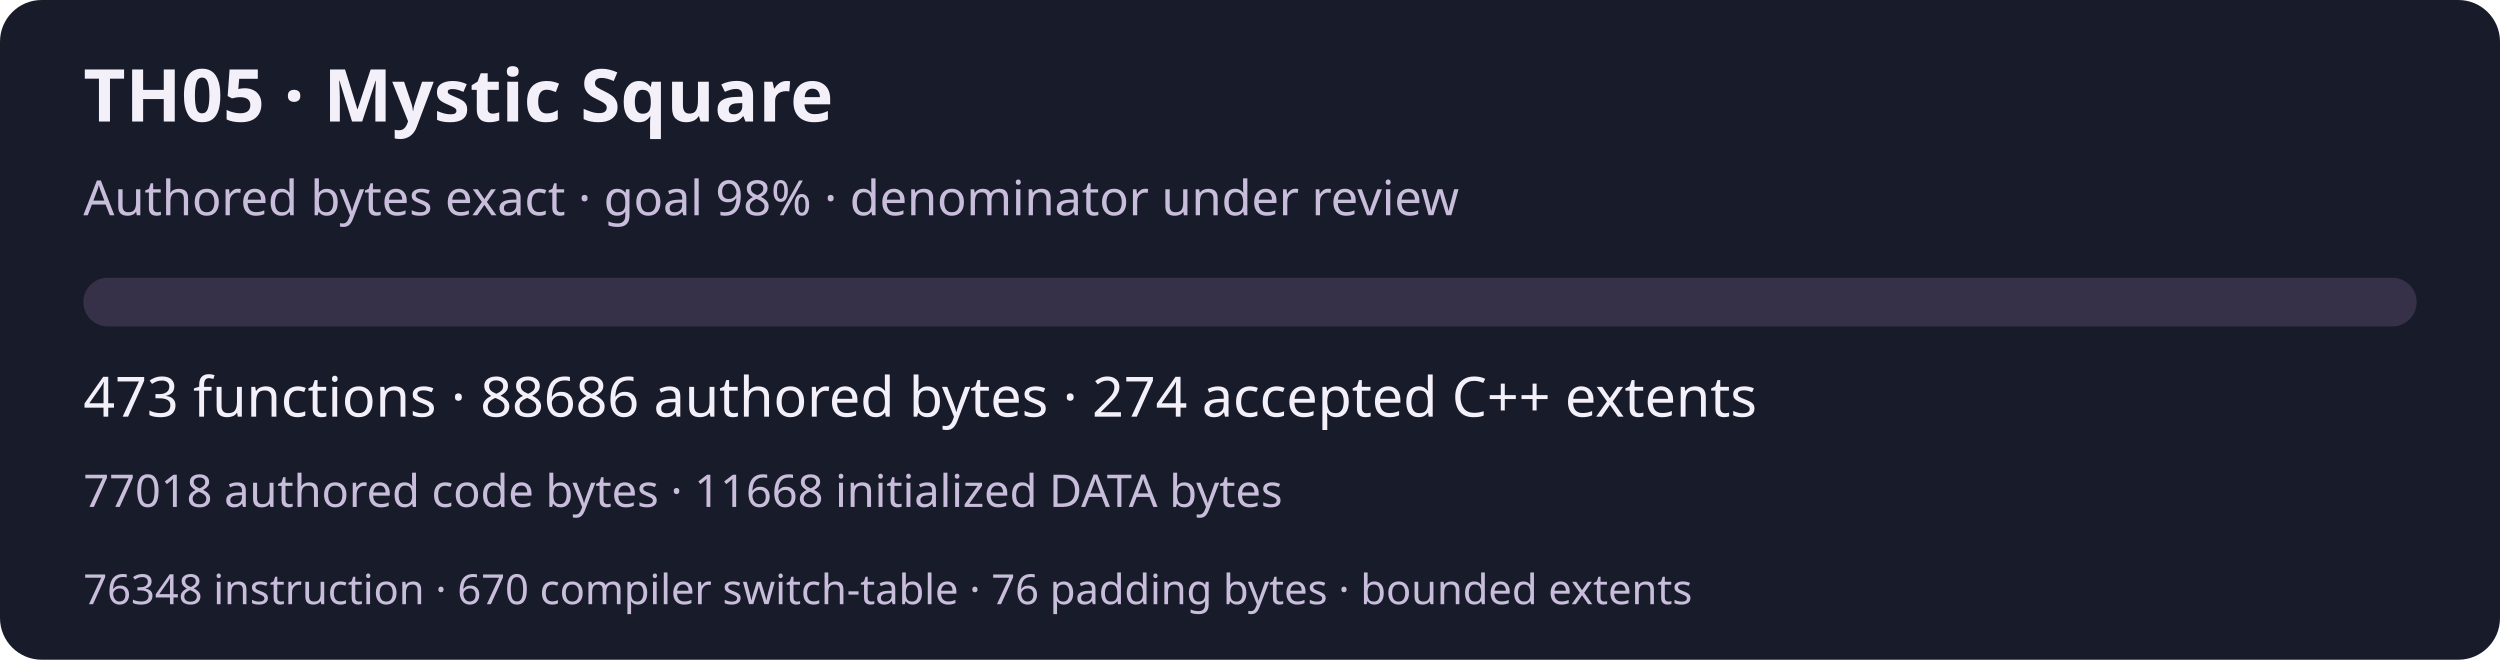
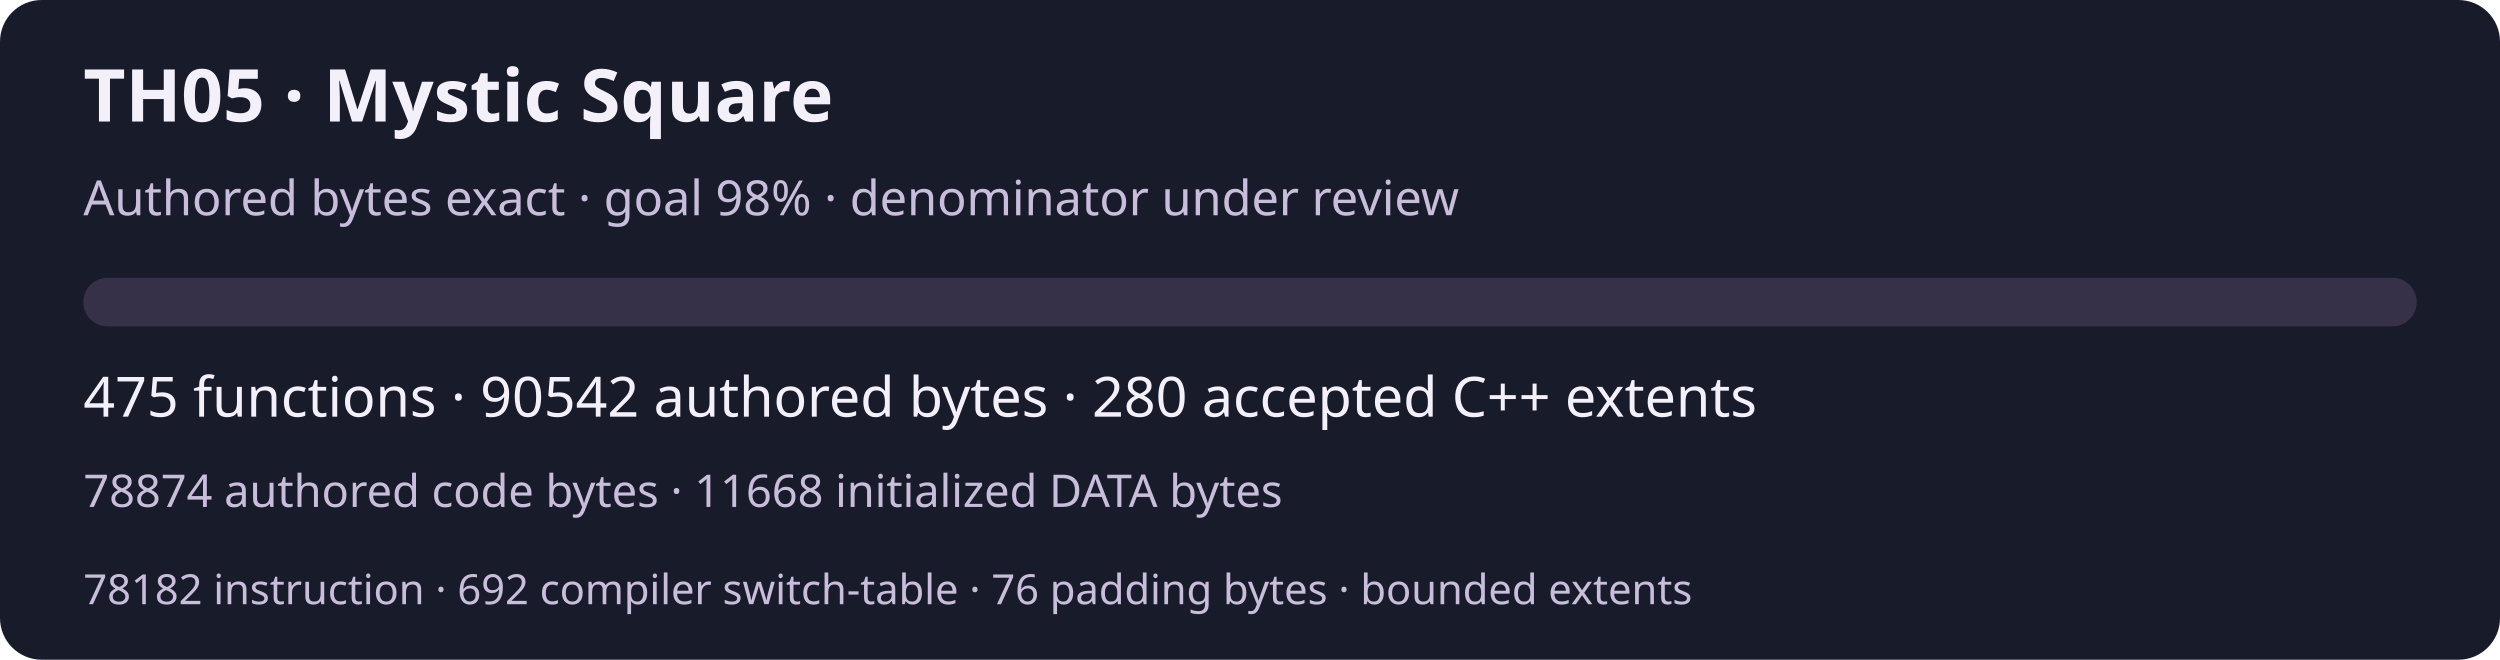
<svg xmlns="http://www.w3.org/2000/svg" width="720" height="190" viewBox="0 0 720 190" role="img" aria-labelledby="title desc">
  <rect width="720" height="190" rx="12" fill="#181b29" />
  <g font-family="system-ui,sans-serif" fill="#f3f0fa">
    <text x="24" y="35" font-size="21" font-weight="600">TH05 · Mystic Square</text>
    <text x="24" y="62" font-size="14" fill="#c9bddc">Authored bytes exact · goal 98% · denominator under review</text>
    <rect x="24" y="80" width="672" height="14" rx="7" fill="#363148" />
-     <text x="24" y="120" font-size="16">473 functions · 88686 authored bytes · 274 accepted C++ extents</text>
-     <text x="24" y="146" font-size="13" fill="#c9bddc">77018 authored code bytes · 11668 initialized DATA bytes</text>
-     <text x="24" y="174" font-size="12" fill="#c9bddc">76348 instruction · 670 compiler switch-table · 76 padding bytes · bounded extents</text>
+     <text x="24" y="120" font-size="16">475 functions · 90542 authored bytes · 280 accepted C++ extents</text>
+     <text x="24" y="146" font-size="13" fill="#c9bddc">78874 authored code bytes · 11668 initialized DATA bytes</text>
+     <text x="24" y="174" font-size="12" fill="#c9bddc">78182 instruction · 692 compiler switch-table · 76 padding bytes · bounded extents</text>
  </g>
</svg>
